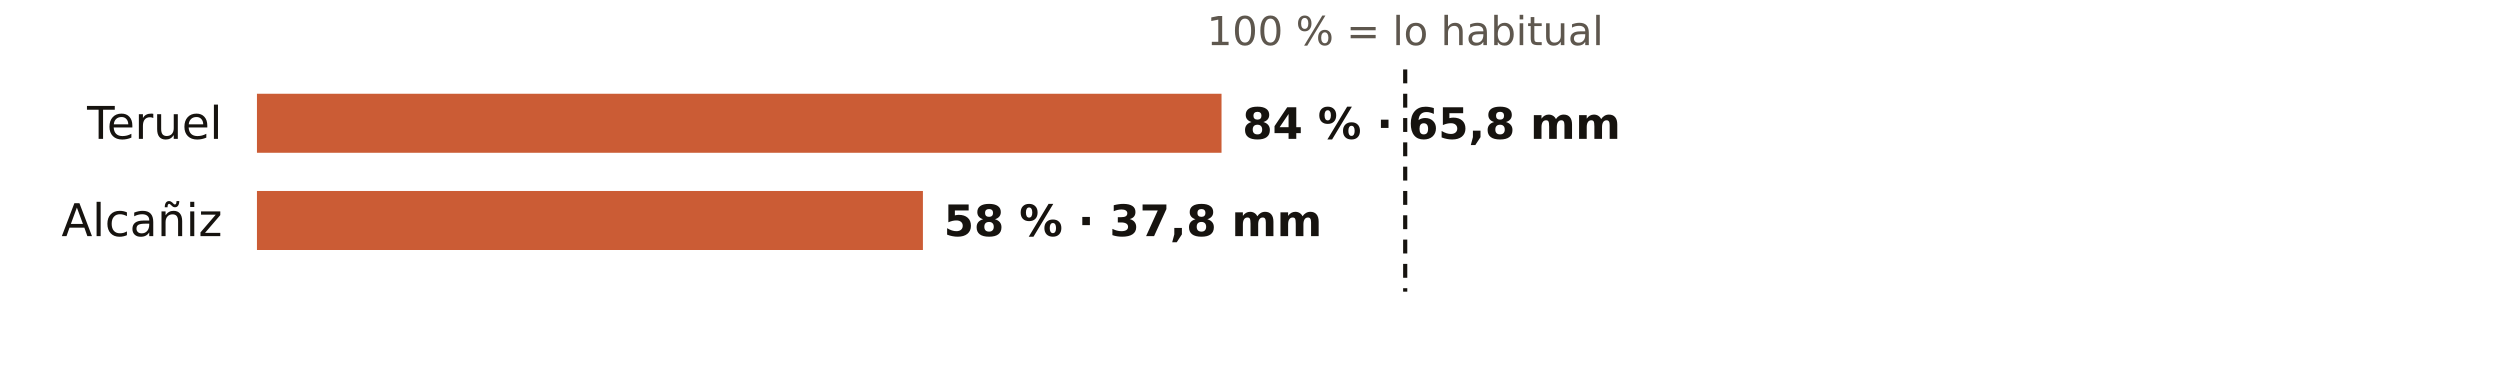
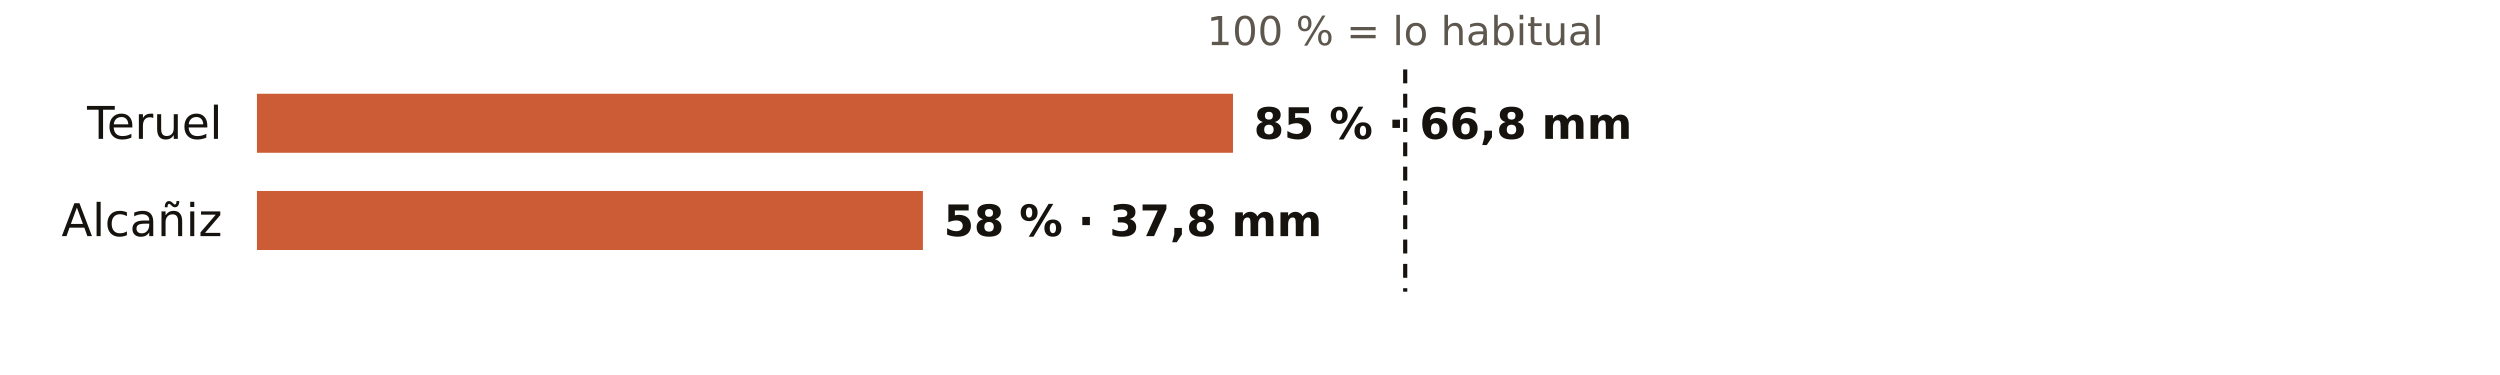
<svg xmlns="http://www.w3.org/2000/svg" viewBox="0 0 720 108" width="720" height="108" role="img" aria-label="El otoño en los pluviómetros de AEMET de Teruel: % de lo habitual">
  <rect width="720" height="108" fill="#FFFFFF" />
  <text x="404.7" y="13.0" font-size="11.5" fill="#5E574E" text-anchor="middle" font-weight="400" font-family="Public Sans, DejaVu Sans, Arial, sans-serif">100 % = lo habitual</text>
  <text x="64.0" y="40.0" font-size="13" fill="#16130F" text-anchor="end" font-weight="500" font-family="Public Sans, DejaVu Sans, Arial, sans-serif">Teruel</text>
-   <rect x="74" y="27" width="277.8" height="17" fill="#C4461A" opacity="0.88" />
-   <text x="357.8" y="40.0" font-size="12.5" fill="#16130F" text-anchor="start" font-weight="600" font-family="Public Sans, DejaVu Sans, Arial, sans-serif">84 % · 65,8 mm</text>
+   <rect x="74" y="27" width="281.1" height="17" fill="#C4461A" opacity="0.88" />
+   <text x="361.1" y="40.0" font-size="12.5" fill="#16130F" text-anchor="start" font-weight="600" font-family="Public Sans, DejaVu Sans, Arial, sans-serif">85 % · 66,8 mm</text>
  <text x="64.0" y="68.0" font-size="13" fill="#16130F" text-anchor="end" font-weight="500" font-family="Public Sans, DejaVu Sans, Arial, sans-serif">Alcañiz</text>
  <rect x="74" y="55" width="191.8" height="17" fill="#C4461A" opacity="0.88" />
  <text x="271.8" y="68.0" font-size="12.5" fill="#16130F" text-anchor="start" font-weight="600" font-family="Public Sans, DejaVu Sans, Arial, sans-serif">58 % · 37,8 mm</text>
  <line x1="404.7" x2="404.7" y1="20" y2="84" stroke="#16130F" stroke-width="1.2" stroke-dasharray="4 3" />
</svg>
